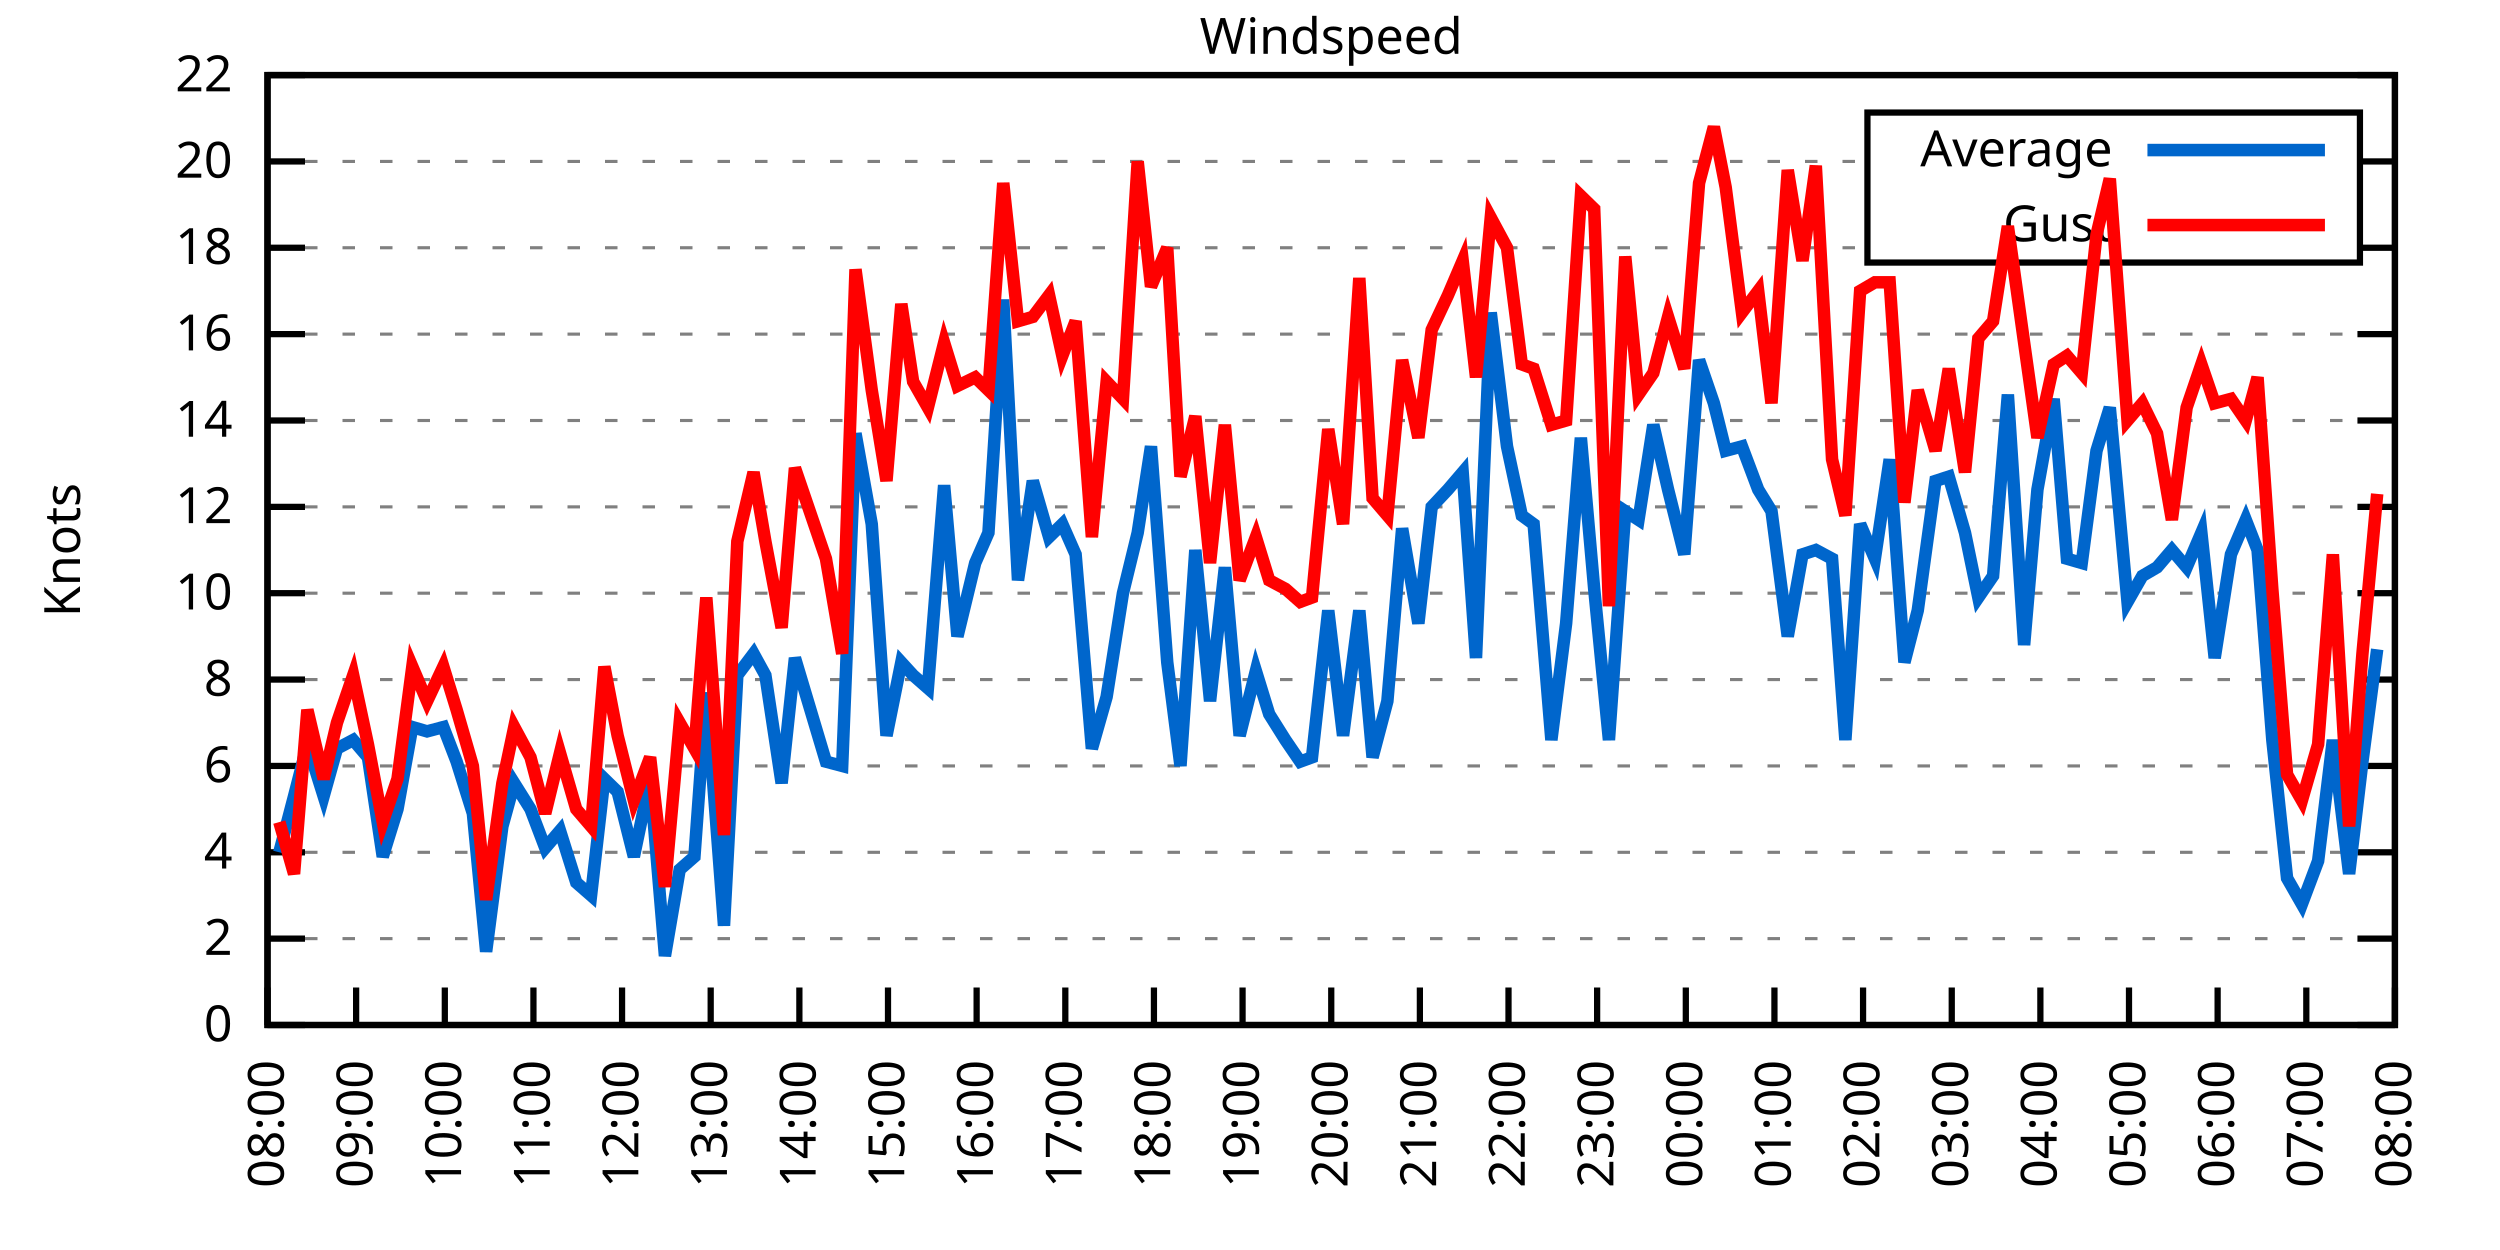
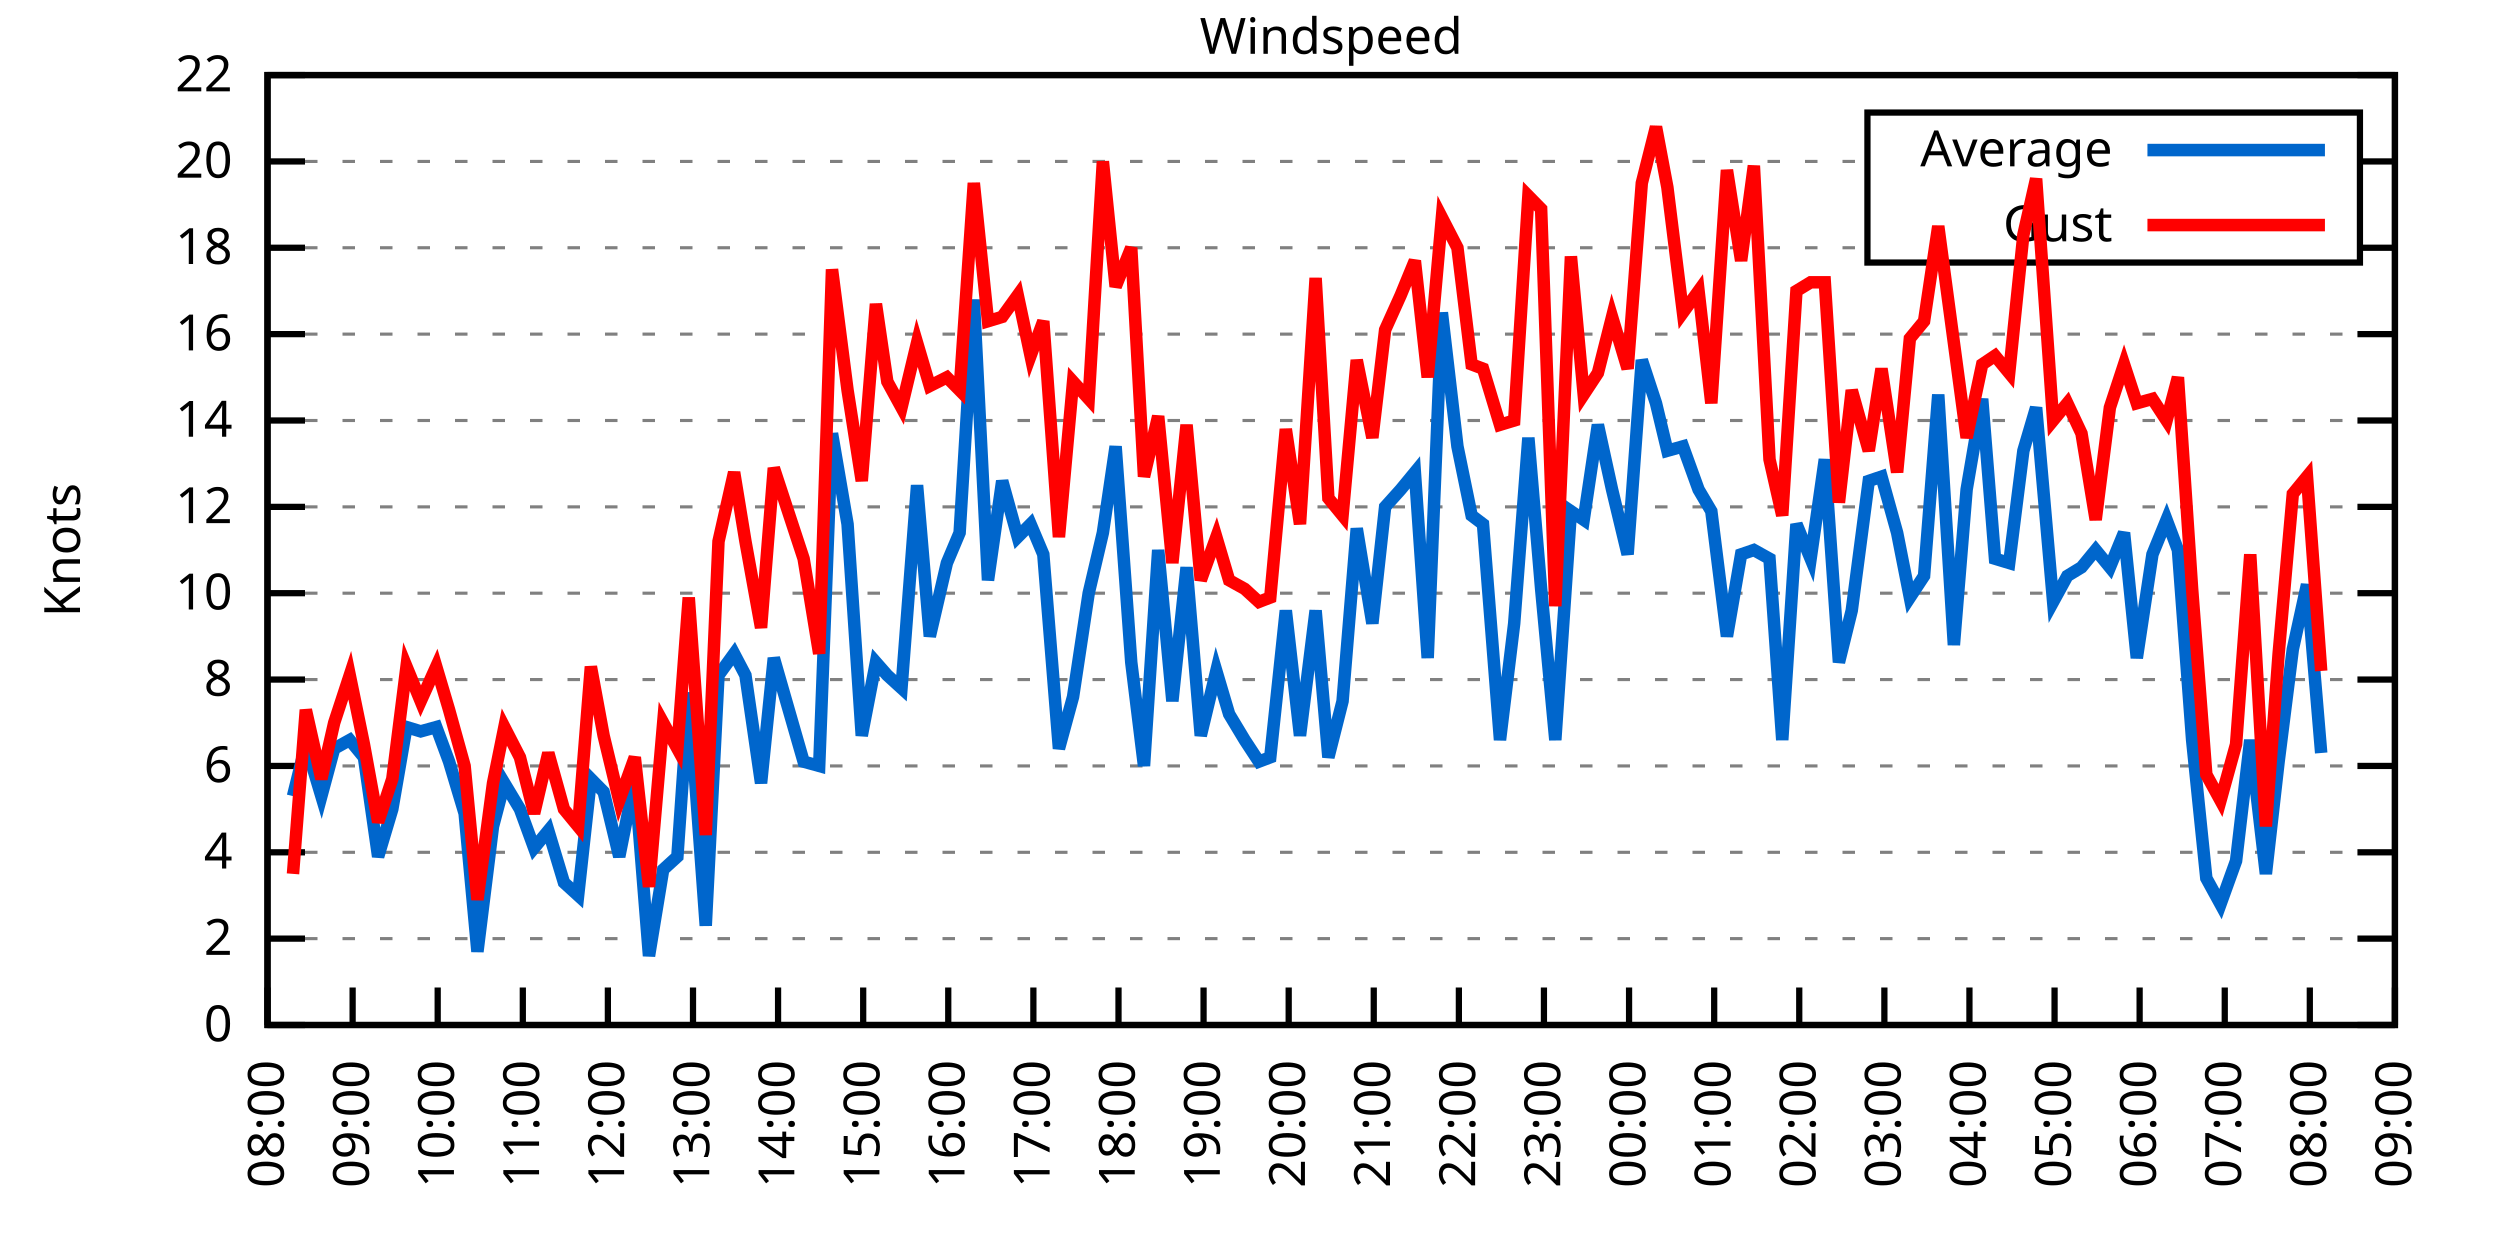
<svg xmlns="http://www.w3.org/2000/svg" xmlns:xlink="http://www.w3.org/1999/xlink" width="400" height="200" viewBox="0 0 400 200">
  <g id="gnuplot_canvas">
    <rect x="0" y="0" width="400" height="200" fill="none" />
    <defs>
      <circle id="gpDot" r="0.5" stroke-width="0.5" stroke="currentColor" />
      <path id="gpPt0" stroke-width="0.333" stroke="currentColor" d="M-1,0 h2 M0,-1 v2" />
      <path id="gpPt1" stroke-width="0.333" stroke="currentColor" d="M-1,-1 L1,1 M1,-1 L-1,1" />
      <path id="gpPt2" stroke-width="0.333" stroke="currentColor" d="M-1,0 L1,0 M0,-1 L0,1 M-1,-1 L1,1 M-1,1 L1,-1" />
      <rect id="gpPt3" stroke-width="0.333" stroke="currentColor" x="-1" y="-1" width="2" height="2" />
      <rect id="gpPt4" stroke-width="0.333" stroke="currentColor" fill="currentColor" x="-1" y="-1" width="2" height="2" />
      <circle id="gpPt5" stroke-width="0.333" stroke="currentColor" cx="0" cy="0" r="1" />
      <use xlink:href="#gpPt5" id="gpPt6" fill="currentColor" stroke="none" />
      <path id="gpPt7" stroke-width="0.333" stroke="currentColor" d="M0,-1.33 L-1.33,0.67 L1.33,0.67 z" />
      <use xlink:href="#gpPt7" id="gpPt8" fill="currentColor" stroke="none" />
      <use xlink:href="#gpPt7" id="gpPt9" stroke="currentColor" transform="rotate(180)" />
      <use xlink:href="#gpPt9" id="gpPt10" fill="currentColor" stroke="none" />
      <use xlink:href="#gpPt3" id="gpPt11" stroke="currentColor" transform="rotate(45)" />
      <use xlink:href="#gpPt11" id="gpPt12" fill="currentColor" stroke="none" />
      <path id="gpPt13" stroke-width="0.333" stroke="currentColor" d="M0,1.330 L1.265,0.411 L0.782,-1.067 L-0.782,-1.076 L-1.265,0.411 z" />
      <use xlink:href="#gpPt13" id="gpPt14" fill="currentColor" stroke="none" />
      <filter id="textbox" filterUnits="objectBoundingBox" x="0" y="0" height="1" width="1">
        <feFlood flood-color="white" flood-opacity="1" result="bgnd" />
        <feComposite in="SourceGraphic" in2="bgnd" operator="atop" />
      </filter>
      <filter id="greybox" filterUnits="objectBoundingBox" x="0" y="0" height="1" width="1">
        <feFlood flood-color="lightgrey" flood-opacity="1" result="grey" />
        <feComposite in="SourceGraphic" in2="grey" operator="atop" />
      </filter>
    </defs>
    <g fill="none" color="white" stroke="currentColor" stroke-width="1.00" stroke-linecap="butt" stroke-linejoin="miter">
</g>
    <g fill="none" color="black" stroke="currentColor" stroke-width="1.00" stroke-linecap="butt" stroke-linejoin="miter">
      <g stroke="none" shape-rendering="crispEdges">
        <polygon fill="rgb(255, 255, 255)" points="42.80,164.00 383.18,164.00 383.18,12.02 42.80,12.02 " />
      </g>
    </g>
    <g fill="none" color="black" stroke="currentColor" stroke-width="1.00" stroke-linecap="butt" stroke-linejoin="miter">
</g>
    <g fill="none" color="black" stroke="black" stroke-width="0.50" stroke-linecap="butt" stroke-linejoin="miter">
</g>
    <g fill="none" color="gray" stroke="currentColor" stroke-width="0.50" stroke-linecap="butt" stroke-linejoin="miter">
      <path stroke="gray" stroke-dasharray="2,4" class="gridline" d="M42.80,164.00 L383.19,164.00  " />
    </g>
    <g fill="none" color="gray" stroke="gray" stroke-width="1.00" stroke-linecap="butt" stroke-linejoin="miter">
</g>
    <g fill="none" color="black" stroke="currentColor" stroke-width="1.00" stroke-linecap="butt" stroke-linejoin="miter">
      <path stroke="black" d="M42.80,164.00 L48.80,164.00 M383.19,164.00 L377.19,164.00  " />
      <g transform="translate(37.20,166.60)" stroke="none" fill="black" font-family="Sans" font-size="8.00" text-anchor="end">
        <text>
          <tspan font-family="Sans"> 0</tspan>
        </text>
      </g>
    </g>
    <g fill="none" color="black" stroke="currentColor" stroke-width="1.00" stroke-linecap="butt" stroke-linejoin="miter">
</g>
    <g fill="none" color="black" stroke="black" stroke-width="0.50" stroke-linecap="butt" stroke-linejoin="miter">
</g>
    <g fill="none" color="gray" stroke="currentColor" stroke-width="0.50" stroke-linecap="butt" stroke-linejoin="miter">
      <path stroke="gray" stroke-dasharray="2,4" class="gridline" d="M42.80,150.18 L383.19,150.18  " />
    </g>
    <g fill="none" color="gray" stroke="gray" stroke-width="1.00" stroke-linecap="butt" stroke-linejoin="miter">
</g>
    <g fill="none" color="black" stroke="currentColor" stroke-width="1.00" stroke-linecap="butt" stroke-linejoin="miter">
      <path stroke="black" d="M42.80,150.18 L48.80,150.18 M383.19,150.18 L377.19,150.18  " />
      <g transform="translate(37.20,152.78)" stroke="none" fill="black" font-family="Sans" font-size="8.00" text-anchor="end">
        <text>
          <tspan font-family="Sans"> 2</tspan>
        </text>
      </g>
    </g>
    <g fill="none" color="black" stroke="currentColor" stroke-width="1.00" stroke-linecap="butt" stroke-linejoin="miter">
</g>
    <g fill="none" color="black" stroke="black" stroke-width="0.50" stroke-linecap="butt" stroke-linejoin="miter">
</g>
    <g fill="none" color="gray" stroke="currentColor" stroke-width="0.50" stroke-linecap="butt" stroke-linejoin="miter">
      <path stroke="gray" stroke-dasharray="2,4" class="gridline" d="M42.80,136.37 L383.19,136.37  " />
    </g>
    <g fill="none" color="gray" stroke="gray" stroke-width="1.00" stroke-linecap="butt" stroke-linejoin="miter">
</g>
    <g fill="none" color="black" stroke="currentColor" stroke-width="1.00" stroke-linecap="butt" stroke-linejoin="miter">
      <path stroke="black" d="M42.80,136.37 L48.80,136.37 M383.19,136.37 L377.19,136.37  " />
      <g transform="translate(37.20,138.97)" stroke="none" fill="black" font-family="Sans" font-size="8.00" text-anchor="end">
        <text>
          <tspan font-family="Sans"> 4</tspan>
        </text>
      </g>
    </g>
    <g fill="none" color="black" stroke="currentColor" stroke-width="1.00" stroke-linecap="butt" stroke-linejoin="miter">
</g>
    <g fill="none" color="black" stroke="black" stroke-width="0.50" stroke-linecap="butt" stroke-linejoin="miter">
</g>
    <g fill="none" color="gray" stroke="currentColor" stroke-width="0.50" stroke-linecap="butt" stroke-linejoin="miter">
      <path stroke="gray" stroke-dasharray="2,4" class="gridline" d="M42.80,122.55 L383.19,122.55  " />
    </g>
    <g fill="none" color="gray" stroke="gray" stroke-width="1.00" stroke-linecap="butt" stroke-linejoin="miter">
</g>
    <g fill="none" color="black" stroke="currentColor" stroke-width="1.00" stroke-linecap="butt" stroke-linejoin="miter">
      <path stroke="black" d="M42.80,122.55 L48.80,122.55 M383.19,122.55 L377.19,122.55  " />
      <g transform="translate(37.20,125.15)" stroke="none" fill="black" font-family="Sans" font-size="8.00" text-anchor="end">
        <text>
          <tspan font-family="Sans"> 6</tspan>
        </text>
      </g>
    </g>
    <g fill="none" color="black" stroke="currentColor" stroke-width="1.00" stroke-linecap="butt" stroke-linejoin="miter">
</g>
    <g fill="none" color="black" stroke="black" stroke-width="0.50" stroke-linecap="butt" stroke-linejoin="miter">
</g>
    <g fill="none" color="gray" stroke="currentColor" stroke-width="0.50" stroke-linecap="butt" stroke-linejoin="miter">
      <path stroke="gray" stroke-dasharray="2,4" class="gridline" d="M42.80,108.73 L383.19,108.73  " />
    </g>
    <g fill="none" color="gray" stroke="gray" stroke-width="1.00" stroke-linecap="butt" stroke-linejoin="miter">
</g>
    <g fill="none" color="black" stroke="currentColor" stroke-width="1.00" stroke-linecap="butt" stroke-linejoin="miter">
      <path stroke="black" d="M42.80,108.73 L48.80,108.73 M383.19,108.73 L377.19,108.73  " />
      <g transform="translate(37.20,111.33)" stroke="none" fill="black" font-family="Sans" font-size="8.00" text-anchor="end">
        <text>
          <tspan font-family="Sans"> 8</tspan>
        </text>
      </g>
    </g>
    <g fill="none" color="black" stroke="currentColor" stroke-width="1.00" stroke-linecap="butt" stroke-linejoin="miter">
</g>
    <g fill="none" color="black" stroke="black" stroke-width="0.50" stroke-linecap="butt" stroke-linejoin="miter">
</g>
    <g fill="none" color="gray" stroke="currentColor" stroke-width="0.50" stroke-linecap="butt" stroke-linejoin="miter">
      <path stroke="gray" stroke-dasharray="2,4" class="gridline" d="M42.80,94.91 L383.19,94.91  " />
    </g>
    <g fill="none" color="gray" stroke="gray" stroke-width="1.00" stroke-linecap="butt" stroke-linejoin="miter">
</g>
    <g fill="none" color="black" stroke="currentColor" stroke-width="1.00" stroke-linecap="butt" stroke-linejoin="miter">
      <path stroke="black" d="M42.80,94.91 L48.80,94.91 M383.19,94.91 L377.19,94.91  " />
      <g transform="translate(37.20,97.51)" stroke="none" fill="black" font-family="Sans" font-size="8.00" text-anchor="end">
        <text>
          <tspan font-family="Sans"> 10</tspan>
        </text>
      </g>
    </g>
    <g fill="none" color="black" stroke="currentColor" stroke-width="1.00" stroke-linecap="butt" stroke-linejoin="miter">
</g>
    <g fill="none" color="black" stroke="black" stroke-width="0.50" stroke-linecap="butt" stroke-linejoin="miter">
</g>
    <g fill="none" color="gray" stroke="currentColor" stroke-width="0.50" stroke-linecap="butt" stroke-linejoin="miter">
      <path stroke="gray" stroke-dasharray="2,4" class="gridline" d="M42.80,81.10 L383.19,81.10  " />
    </g>
    <g fill="none" color="gray" stroke="gray" stroke-width="1.00" stroke-linecap="butt" stroke-linejoin="miter">
</g>
    <g fill="none" color="black" stroke="currentColor" stroke-width="1.00" stroke-linecap="butt" stroke-linejoin="miter">
      <path stroke="black" d="M42.80,81.10 L48.80,81.10 M383.19,81.10 L377.19,81.10  " />
      <g transform="translate(37.20,83.70)" stroke="none" fill="black" font-family="Sans" font-size="8.00" text-anchor="end">
        <text>
          <tspan font-family="Sans"> 12</tspan>
        </text>
      </g>
    </g>
    <g fill="none" color="black" stroke="currentColor" stroke-width="1.00" stroke-linecap="butt" stroke-linejoin="miter">
</g>
    <g fill="none" color="black" stroke="black" stroke-width="0.50" stroke-linecap="butt" stroke-linejoin="miter">
</g>
    <g fill="none" color="gray" stroke="currentColor" stroke-width="0.50" stroke-linecap="butt" stroke-linejoin="miter">
      <path stroke="gray" stroke-dasharray="2,4" class="gridline" d="M42.80,67.28 L383.19,67.28  " />
    </g>
    <g fill="none" color="gray" stroke="gray" stroke-width="1.00" stroke-linecap="butt" stroke-linejoin="miter">
</g>
    <g fill="none" color="black" stroke="currentColor" stroke-width="1.00" stroke-linecap="butt" stroke-linejoin="miter">
      <path stroke="black" d="M42.80,67.28 L48.80,67.28 M383.19,67.28 L377.19,67.28  " />
      <g transform="translate(37.20,69.88)" stroke="none" fill="black" font-family="Sans" font-size="8.00" text-anchor="end">
        <text>
          <tspan font-family="Sans"> 14</tspan>
        </text>
      </g>
    </g>
    <g fill="none" color="black" stroke="currentColor" stroke-width="1.00" stroke-linecap="butt" stroke-linejoin="miter">
</g>
    <g fill="none" color="black" stroke="black" stroke-width="0.50" stroke-linecap="butt" stroke-linejoin="miter">
</g>
    <g fill="none" color="gray" stroke="currentColor" stroke-width="0.50" stroke-linecap="butt" stroke-linejoin="miter">
      <path stroke="gray" stroke-dasharray="2,4" class="gridline" d="M42.80,53.46 L383.19,53.46  " />
    </g>
    <g fill="none" color="gray" stroke="gray" stroke-width="1.00" stroke-linecap="butt" stroke-linejoin="miter">
</g>
    <g fill="none" color="black" stroke="currentColor" stroke-width="1.00" stroke-linecap="butt" stroke-linejoin="miter">
      <path stroke="black" d="M42.80,53.46 L48.80,53.46 M383.19,53.46 L377.19,53.46  " />
      <g transform="translate(37.20,56.06)" stroke="none" fill="black" font-family="Sans" font-size="8.00" text-anchor="end">
        <text>
          <tspan font-family="Sans"> 16</tspan>
        </text>
      </g>
    </g>
    <g fill="none" color="black" stroke="currentColor" stroke-width="1.00" stroke-linecap="butt" stroke-linejoin="miter">
</g>
    <g fill="none" color="black" stroke="black" stroke-width="0.50" stroke-linecap="butt" stroke-linejoin="miter">
</g>
    <g fill="none" color="gray" stroke="currentColor" stroke-width="0.50" stroke-linecap="butt" stroke-linejoin="miter">
      <path stroke="gray" stroke-dasharray="2,4" class="gridline" d="M42.80,39.64 L298.79,39.64 M377.59,39.64 L383.19,39.64  " />
    </g>
    <g fill="none" color="gray" stroke="gray" stroke-width="1.00" stroke-linecap="butt" stroke-linejoin="miter">
</g>
    <g fill="none" color="black" stroke="currentColor" stroke-width="1.00" stroke-linecap="butt" stroke-linejoin="miter">
      <path stroke="black" d="M42.80,39.64 L48.80,39.64 M383.19,39.64 L377.19,39.64  " />
      <g transform="translate(37.20,42.24)" stroke="none" fill="black" font-family="Sans" font-size="8.00" text-anchor="end">
        <text>
          <tspan font-family="Sans"> 18</tspan>
        </text>
      </g>
    </g>
    <g fill="none" color="black" stroke="currentColor" stroke-width="1.00" stroke-linecap="butt" stroke-linejoin="miter">
</g>
    <g fill="none" color="black" stroke="black" stroke-width="0.50" stroke-linecap="butt" stroke-linejoin="miter">
</g>
    <g fill="none" color="gray" stroke="currentColor" stroke-width="0.50" stroke-linecap="butt" stroke-linejoin="miter">
      <path stroke="gray" stroke-dasharray="2,4" class="gridline" d="M42.80,25.83 L298.79,25.83 M377.59,25.83 L383.19,25.83  " />
    </g>
    <g fill="none" color="gray" stroke="gray" stroke-width="1.00" stroke-linecap="butt" stroke-linejoin="miter">
</g>
    <g fill="none" color="black" stroke="currentColor" stroke-width="1.00" stroke-linecap="butt" stroke-linejoin="miter">
      <path stroke="black" d="M42.80,25.83 L48.80,25.83 M383.19,25.83 L377.19,25.83  " />
      <g transform="translate(37.20,28.43)" stroke="none" fill="black" font-family="Sans" font-size="8.00" text-anchor="end">
        <text>
          <tspan font-family="Sans"> 20</tspan>
        </text>
      </g>
    </g>
    <g fill="none" color="black" stroke="currentColor" stroke-width="1.00" stroke-linecap="butt" stroke-linejoin="miter">
</g>
    <g fill="none" color="black" stroke="black" stroke-width="0.50" stroke-linecap="butt" stroke-linejoin="miter">
</g>
    <g fill="none" color="gray" stroke="currentColor" stroke-width="0.50" stroke-linecap="butt" stroke-linejoin="miter">
      <path stroke="gray" stroke-dasharray="2,4" class="gridline" d="M42.80,12.01 L383.19,12.01  " />
    </g>
    <g fill="none" color="gray" stroke="gray" stroke-width="1.00" stroke-linecap="butt" stroke-linejoin="miter">
</g>
    <g fill="none" color="black" stroke="currentColor" stroke-width="1.00" stroke-linecap="butt" stroke-linejoin="miter">
      <path stroke="black" d="M42.80,12.01 L48.80,12.01 M383.19,12.01 L377.19,12.01  " />
      <g transform="translate(37.20,14.61)" stroke="none" fill="black" font-family="Sans" font-size="8.00" text-anchor="end">
        <text>
          <tspan font-family="Sans"> 22</tspan>
        </text>
      </g>
    </g>
    <g fill="none" color="black" stroke="currentColor" stroke-width="1.00" stroke-linecap="butt" stroke-linejoin="miter">
      <path stroke="black" d="M42.80,164.00 L42.80,158.00  " />
      <g transform="translate(45.40,169.60) rotate(270.00)" stroke="none" fill="black" font-family="Sans" font-size="8.00" text-anchor="end">
        <text>
          <tspan font-family="Sans">08:00</tspan>
        </text>
      </g>
    </g>
    <g fill="none" color="black" stroke="currentColor" stroke-width="1.00" stroke-linecap="butt" stroke-linejoin="miter">
-       <path stroke="black" d="M56.98,164.00 L56.98,158.00  " />
-       <g transform="translate(59.58,169.60) rotate(270.00)" stroke="none" fill="black" font-family="Sans" font-size="8.00" text-anchor="end">
+       <path stroke="black" d="M56.42,164.00 L56.42,158.00  " />
+       <g transform="translate(59.02,169.60) rotate(270.00)" stroke="none" fill="black" font-family="Sans" font-size="8.00" text-anchor="end">
        <text>
          <tspan font-family="Sans">09:00</tspan>
        </text>
      </g>
    </g>
    <g fill="none" color="black" stroke="currentColor" stroke-width="1.00" stroke-linecap="butt" stroke-linejoin="miter">
-       <path stroke="black" d="M71.17,164.00 L71.17,158.00  " />
-       <g transform="translate(73.77,169.60) rotate(270.00)" stroke="none" fill="black" font-family="Sans" font-size="8.00" text-anchor="end">
+       <path stroke="black" d="M70.03,164.00 L70.03,158.00  " />
+       <g transform="translate(72.63,169.60) rotate(270.00)" stroke="none" fill="black" font-family="Sans" font-size="8.00" text-anchor="end">
        <text>
          <tspan font-family="Sans">10:00</tspan>
        </text>
      </g>
    </g>
    <g fill="none" color="black" stroke="currentColor" stroke-width="1.00" stroke-linecap="butt" stroke-linejoin="miter">
-       <path stroke="black" d="M85.35,164.00 L85.35,158.00  " />
-       <g transform="translate(87.95,169.60) rotate(270.00)" stroke="none" fill="black" font-family="Sans" font-size="8.00" text-anchor="end">
+       <path stroke="black" d="M83.65,164.00 L83.65,158.00  " />
+       <g transform="translate(86.25,169.60) rotate(270.00)" stroke="none" fill="black" font-family="Sans" font-size="8.00" text-anchor="end">
        <text>
          <tspan font-family="Sans">11:00</tspan>
        </text>
      </g>
    </g>
    <g fill="none" color="black" stroke="currentColor" stroke-width="1.00" stroke-linecap="butt" stroke-linejoin="miter">
-       <path stroke="black" d="M99.53,164.00 L99.53,158.00  " />
-       <g transform="translate(102.13,169.60) rotate(270.00)" stroke="none" fill="black" font-family="Sans" font-size="8.00" text-anchor="end">
+       <path stroke="black" d="M97.26,164.00 L97.26,158.00  " />
+       <g transform="translate(99.86,169.60) rotate(270.00)" stroke="none" fill="black" font-family="Sans" font-size="8.00" text-anchor="end">
        <text>
          <tspan font-family="Sans">12:00</tspan>
        </text>
      </g>
    </g>
    <g fill="none" color="black" stroke="currentColor" stroke-width="1.00" stroke-linecap="butt" stroke-linejoin="miter">
-       <path stroke="black" d="M113.71,164.00 L113.71,158.00  " />
-       <g transform="translate(116.31,169.60) rotate(270.00)" stroke="none" fill="black" font-family="Sans" font-size="8.00" text-anchor="end">
+       <path stroke="black" d="M110.88,164.00 L110.88,158.00  " />
+       <g transform="translate(113.48,169.60) rotate(270.00)" stroke="none" fill="black" font-family="Sans" font-size="8.00" text-anchor="end">
        <text>
          <tspan font-family="Sans">13:00</tspan>
        </text>
      </g>
    </g>
    <g fill="none" color="black" stroke="currentColor" stroke-width="1.00" stroke-linecap="butt" stroke-linejoin="miter">
-       <path stroke="black" d="M127.90,164.00 L127.90,158.00  " />
-       <g transform="translate(130.50,169.60) rotate(270.00)" stroke="none" fill="black" font-family="Sans" font-size="8.00" text-anchor="end">
+       <path stroke="black" d="M124.49,164.00 L124.49,158.00  " />
+       <g transform="translate(127.09,169.60) rotate(270.00)" stroke="none" fill="black" font-family="Sans" font-size="8.00" text-anchor="end">
        <text>
          <tspan font-family="Sans">14:00</tspan>
        </text>
      </g>
    </g>
    <g fill="none" color="black" stroke="currentColor" stroke-width="1.00" stroke-linecap="butt" stroke-linejoin="miter">
-       <path stroke="black" d="M142.08,164.00 L142.08,158.00  " />
-       <g transform="translate(144.68,169.60) rotate(270.00)" stroke="none" fill="black" font-family="Sans" font-size="8.00" text-anchor="end">
+       <path stroke="black" d="M138.11,164.00 L138.11,158.00  " />
+       <g transform="translate(140.71,169.60) rotate(270.00)" stroke="none" fill="black" font-family="Sans" font-size="8.00" text-anchor="end">
        <text>
          <tspan font-family="Sans">15:00</tspan>
        </text>
      </g>
    </g>
    <g fill="none" color="black" stroke="currentColor" stroke-width="1.00" stroke-linecap="butt" stroke-linejoin="miter">
-       <path stroke="black" d="M156.26,164.00 L156.26,158.00  " />
-       <g transform="translate(158.86,169.60) rotate(270.00)" stroke="none" fill="black" font-family="Sans" font-size="8.00" text-anchor="end">
+       <path stroke="black" d="M151.72,164.00 L151.72,158.00  " />
+       <g transform="translate(154.32,169.60) rotate(270.00)" stroke="none" fill="black" font-family="Sans" font-size="8.00" text-anchor="end">
        <text>
          <tspan font-family="Sans">16:00</tspan>
        </text>
      </g>
    </g>
    <g fill="none" color="black" stroke="currentColor" stroke-width="1.00" stroke-linecap="butt" stroke-linejoin="miter">
-       <path stroke="black" d="M170.45,164.00 L170.45,158.00  " />
-       <g transform="translate(173.05,169.60) rotate(270.00)" stroke="none" fill="black" font-family="Sans" font-size="8.00" text-anchor="end">
+       <path stroke="black" d="M165.34,164.00 L165.34,158.00  " />
+       <g transform="translate(167.94,169.60) rotate(270.00)" stroke="none" fill="black" font-family="Sans" font-size="8.00" text-anchor="end">
        <text>
          <tspan font-family="Sans">17:00</tspan>
        </text>
      </g>
    </g>
    <g fill="none" color="black" stroke="currentColor" stroke-width="1.00" stroke-linecap="butt" stroke-linejoin="miter">
-       <path stroke="black" d="M184.63,164.00 L184.63,158.00  " />
-       <g transform="translate(187.23,169.60) rotate(270.00)" stroke="none" fill="black" font-family="Sans" font-size="8.00" text-anchor="end">
+       <path stroke="black" d="M178.96,164.00 L178.96,158.00  " />
+       <g transform="translate(181.56,169.60) rotate(270.00)" stroke="none" fill="black" font-family="Sans" font-size="8.00" text-anchor="end">
        <text>
          <tspan font-family="Sans">18:00</tspan>
        </text>
      </g>
    </g>
    <g fill="none" color="black" stroke="currentColor" stroke-width="1.00" stroke-linecap="butt" stroke-linejoin="miter">
-       <path stroke="black" d="M198.81,164.00 L198.81,158.00  " />
-       <g transform="translate(201.41,169.60) rotate(270.00)" stroke="none" fill="black" font-family="Sans" font-size="8.00" text-anchor="end">
+       <path stroke="black" d="M192.57,164.00 L192.57,158.00  " />
+       <g transform="translate(195.17,169.60) rotate(270.00)" stroke="none" fill="black" font-family="Sans" font-size="8.00" text-anchor="end">
        <text>
          <tspan font-family="Sans">19:00</tspan>
        </text>
      </g>
    </g>
    <g fill="none" color="black" stroke="currentColor" stroke-width="1.00" stroke-linecap="butt" stroke-linejoin="miter">
-       <path stroke="black" d="M213.00,164.00 L213.00,158.00  " />
-       <g transform="translate(215.60,169.60) rotate(270.00)" stroke="none" fill="black" font-family="Sans" font-size="8.00" text-anchor="end">
+       <path stroke="black" d="M206.19,164.00 L206.19,158.00  " />
+       <g transform="translate(208.79,169.60) rotate(270.00)" stroke="none" fill="black" font-family="Sans" font-size="8.00" text-anchor="end">
        <text>
          <tspan font-family="Sans">20:00</tspan>
        </text>
      </g>
    </g>
    <g fill="none" color="black" stroke="currentColor" stroke-width="1.00" stroke-linecap="butt" stroke-linejoin="miter">
-       <path stroke="black" d="M227.18,164.00 L227.18,158.00  " />
-       <g transform="translate(229.78,169.60) rotate(270.00)" stroke="none" fill="black" font-family="Sans" font-size="8.00" text-anchor="end">
+       <path stroke="black" d="M219.80,164.00 L219.80,158.00  " />
+       <g transform="translate(222.40,169.60) rotate(270.00)" stroke="none" fill="black" font-family="Sans" font-size="8.00" text-anchor="end">
        <text>
          <tspan font-family="Sans">21:00</tspan>
        </text>
      </g>
    </g>
    <g fill="none" color="black" stroke="currentColor" stroke-width="1.00" stroke-linecap="butt" stroke-linejoin="miter">
-       <path stroke="black" d="M241.36,164.00 L241.36,158.00  " />
-       <g transform="translate(243.96,169.60) rotate(270.00)" stroke="none" fill="black" font-family="Sans" font-size="8.00" text-anchor="end">
+       <path stroke="black" d="M233.42,164.00 L233.42,158.00  " />
+       <g transform="translate(236.02,169.60) rotate(270.00)" stroke="none" fill="black" font-family="Sans" font-size="8.00" text-anchor="end">
        <text>
          <tspan font-family="Sans">22:00</tspan>
        </text>
      </g>
    </g>
    <g fill="none" color="black" stroke="currentColor" stroke-width="1.00" stroke-linecap="butt" stroke-linejoin="miter">
-       <path stroke="black" d="M255.54,164.00 L255.54,158.00  " />
-       <g transform="translate(258.14,169.60) rotate(270.00)" stroke="none" fill="black" font-family="Sans" font-size="8.00" text-anchor="end">
+       <path stroke="black" d="M247.03,164.00 L247.03,158.00  " />
+       <g transform="translate(249.63,169.60) rotate(270.00)" stroke="none" fill="black" font-family="Sans" font-size="8.00" text-anchor="end">
        <text>
          <tspan font-family="Sans">23:00</tspan>
        </text>
      </g>
    </g>
    <g fill="none" color="black" stroke="currentColor" stroke-width="1.00" stroke-linecap="butt" stroke-linejoin="miter">
-       <path stroke="black" d="M269.73,164.00 L269.73,158.00  " />
-       <g transform="translate(272.33,169.60) rotate(270.00)" stroke="none" fill="black" font-family="Sans" font-size="8.00" text-anchor="end">
+       <path stroke="black" d="M260.65,164.00 L260.65,158.00  " />
+       <g transform="translate(263.25,169.60) rotate(270.00)" stroke="none" fill="black" font-family="Sans" font-size="8.00" text-anchor="end">
        <text>
          <tspan font-family="Sans">00:00</tspan>
        </text>
      </g>
    </g>
    <g fill="none" color="black" stroke="currentColor" stroke-width="1.00" stroke-linecap="butt" stroke-linejoin="miter">
-       <path stroke="black" d="M283.91,164.00 L283.91,158.00  " />
-       <g transform="translate(286.51,169.60) rotate(270.00)" stroke="none" fill="black" font-family="Sans" font-size="8.00" text-anchor="end">
+       <path stroke="black" d="M274.27,164.00 L274.27,158.00  " />
+       <g transform="translate(276.87,169.60) rotate(270.00)" stroke="none" fill="black" font-family="Sans" font-size="8.00" text-anchor="end">
        <text>
          <tspan font-family="Sans">01:00</tspan>
        </text>
      </g>
    </g>
    <g fill="none" color="black" stroke="currentColor" stroke-width="1.00" stroke-linecap="butt" stroke-linejoin="miter">
-       <path stroke="black" d="M298.09,164.00 L298.09,158.00  " />
-       <g transform="translate(300.69,169.60) rotate(270.00)" stroke="none" fill="black" font-family="Sans" font-size="8.00" text-anchor="end">
+       <path stroke="black" d="M287.88,164.00 L287.88,158.00  " />
+       <g transform="translate(290.48,169.60) rotate(270.00)" stroke="none" fill="black" font-family="Sans" font-size="8.00" text-anchor="end">
        <text>
          <tspan font-family="Sans">02:00</tspan>
        </text>
      </g>
    </g>
    <g fill="none" color="black" stroke="currentColor" stroke-width="1.00" stroke-linecap="butt" stroke-linejoin="miter">
-       <path stroke="black" d="M312.28,164.00 L312.28,158.00  " />
-       <g transform="translate(314.88,169.60) rotate(270.00)" stroke="none" fill="black" font-family="Sans" font-size="8.00" text-anchor="end">
+       <path stroke="black" d="M301.50,164.00 L301.50,158.00  " />
+       <g transform="translate(304.10,169.60) rotate(270.00)" stroke="none" fill="black" font-family="Sans" font-size="8.00" text-anchor="end">
        <text>
          <tspan font-family="Sans">03:00</tspan>
        </text>
      </g>
    </g>
    <g fill="none" color="black" stroke="currentColor" stroke-width="1.00" stroke-linecap="butt" stroke-linejoin="miter">
-       <path stroke="black" d="M326.46,164.00 L326.46,158.00  " />
-       <g transform="translate(329.06,169.60) rotate(270.00)" stroke="none" fill="black" font-family="Sans" font-size="8.00" text-anchor="end">
+       <path stroke="black" d="M315.11,164.00 L315.11,158.00  " />
+       <g transform="translate(317.71,169.60) rotate(270.00)" stroke="none" fill="black" font-family="Sans" font-size="8.00" text-anchor="end">
        <text>
          <tspan font-family="Sans">04:00</tspan>
        </text>
      </g>
    </g>
    <g fill="none" color="black" stroke="currentColor" stroke-width="1.00" stroke-linecap="butt" stroke-linejoin="miter">
-       <path stroke="black" d="M340.64,164.00 L340.64,158.00  " />
-       <g transform="translate(343.24,169.60) rotate(270.00)" stroke="none" fill="black" font-family="Sans" font-size="8.00" text-anchor="end">
+       <path stroke="black" d="M328.73,164.00 L328.73,158.00  " />
+       <g transform="translate(331.33,169.60) rotate(270.00)" stroke="none" fill="black" font-family="Sans" font-size="8.00" text-anchor="end">
        <text>
          <tspan font-family="Sans">05:00</tspan>
        </text>
      </g>
    </g>
    <g fill="none" color="black" stroke="currentColor" stroke-width="1.00" stroke-linecap="butt" stroke-linejoin="miter">
-       <path stroke="black" d="M354.82,164.00 L354.82,158.00  " />
-       <g transform="translate(357.42,169.60) rotate(270.00)" stroke="none" fill="black" font-family="Sans" font-size="8.00" text-anchor="end">
+       <path stroke="black" d="M342.34,164.00 L342.34,158.00  " />
+       <g transform="translate(344.94,169.60) rotate(270.00)" stroke="none" fill="black" font-family="Sans" font-size="8.00" text-anchor="end">
        <text>
          <tspan font-family="Sans">06:00</tspan>
        </text>
      </g>
    </g>
    <g fill="none" color="black" stroke="currentColor" stroke-width="1.00" stroke-linecap="butt" stroke-linejoin="miter">
-       <path stroke="black" d="M369.01,164.00 L369.01,158.00  " />
-       <g transform="translate(371.61,169.60) rotate(270.00)" stroke="none" fill="black" font-family="Sans" font-size="8.00" text-anchor="end">
+       <path stroke="black" d="M355.96,164.00 L355.96,158.00  " />
+       <g transform="translate(358.56,169.60) rotate(270.00)" stroke="none" fill="black" font-family="Sans" font-size="8.00" text-anchor="end">
        <text>
          <tspan font-family="Sans">07:00</tspan>
+         </text>
+       </g>
+     </g>
+     <g fill="none" color="black" stroke="currentColor" stroke-width="1.00" stroke-linecap="butt" stroke-linejoin="miter">
+       <path stroke="black" d="M369.57,164.00 L369.57,158.00  " />
+       <g transform="translate(372.17,169.60) rotate(270.00)" stroke="none" fill="black" font-family="Sans" font-size="8.00" text-anchor="end">
+         <text>
+           <tspan font-family="Sans">08:00</tspan>
        </text>
      </g>
    </g>
    <g fill="none" color="black" stroke="currentColor" stroke-width="1.00" stroke-linecap="butt" stroke-linejoin="miter">
      <path stroke="black" d="M383.19,164.00 L383.19,158.00  " />
      <g transform="translate(385.79,169.60) rotate(270.00)" stroke="none" fill="black" font-family="Sans" font-size="8.00" text-anchor="end">
        <text>
-           <tspan font-family="Sans">08:00</tspan>
+           <tspan font-family="Sans">09:00</tspan>
        </text>
      </g>
    </g>
    <g fill="none" color="black" stroke="currentColor" stroke-width="1.00" stroke-linecap="butt" stroke-linejoin="miter">
</g>
    <g fill="none" color="black" stroke="currentColor" stroke-width="1.00" stroke-linecap="butt" stroke-linejoin="miter">
      <path stroke="black" d="M42.80,12.01 L42.80,164.00 L383.19,164.00 L383.19,12.01 L42.80,12.01 Z  " />
    </g>
    <g fill="none" color="black" stroke="currentColor" stroke-width="1.00" stroke-linecap="butt" stroke-linejoin="miter">
</g>
    <g fill="none" color="black" stroke="currentColor" stroke-width="1.00" stroke-linecap="butt" stroke-linejoin="miter">
      <path stroke="black" d="M298.79,42.01 L298.79,18.01 L377.59,18.01 L377.59,42.01 L298.79,42.01 Z  " />
    </g>
    <g id="Windspeed_plot_1">
      <g fill="none" color="white" stroke="black" stroke-width="2.00" stroke-linecap="butt" stroke-linejoin="miter">
</g>
      <g fill="none" color="black" stroke="currentColor" stroke-width="2.00" stroke-linecap="butt" stroke-linejoin="miter">
        <g transform="translate(337.99,26.61)" stroke="none" fill="black" font-family="Sans" font-size="8.00" text-anchor="end">
          <text>
            <tspan font-family="Sans">Average</tspan>
          </text>
        </g>
      </g>
      <g fill="none" color="black" stroke="currentColor" stroke-width="2.00" stroke-linecap="butt" stroke-linejoin="miter">
-         <path stroke="rgb(  0, 102, 204)" d="M343.59,24.01 L371.99,24.01 M44.69,136.37 L47.05,127.38 L49.18,119.09 L51.78,127.38 L53.91,119.78 L56.51,118.40   L58.87,121.17 L61.24,137.06 L63.60,129.46 L65.97,116.33 L68.33,117.02 L70.93,116.33 L73.06,121.86 L75.66,130.15   L77.78,152.26 L80.38,132.22 L82.28,125.31 L84.88,129.46 L87.24,135.67 L89.60,132.91 L92.20,141.20 L94.57,143.27   L96.70,124.62 L98.82,126.69 L101.42,137.06 L104.02,124.62 L106.39,152.95 L108.75,139.13 L111.11,137.06 L113.01,110.80   L115.84,148.11 L117.97,108.04 L120.57,104.59 L122.46,108.04 L125.06,125.31 L127.19,105.28 L132.15,121.86 L134.75,122.55   L136.88,69.35 L139.48,83.86 L141.84,117.71 L144.21,105.97 L146.10,108.04 L148.46,110.11 L151.06,77.64 L153.19,101.82   L156.03,90.08 L158.15,85.24 L160.52,47.93 L162.88,92.84 L165.25,76.95 L167.85,85.93 L169.97,83.86 L172.10,88.70   L174.70,119.78 L177.06,111.49 L179.67,94.91 L182.03,85.24 L184.16,71.42 L186.76,105.97 L188.88,122.55 L191.25,88.00   L193.61,112.19 L195.98,90.77 L198.34,117.71 L200.94,107.35 L203.07,114.26 L205.67,118.40 L208.03,121.86 L209.92,121.17   L212.52,97.68 L214.89,117.71 L217.49,97.68 L219.61,121.17 L221.98,112.19 L224.34,84.55 L226.94,99.75 L229.07,81.10   L231.67,78.33 L234.03,75.57 L236.16,105.28 L238.52,50.01 L241.12,71.42 L243.49,82.48 L245.38,83.86 L248.22,118.40   L250.58,99.75 L252.94,70.04 L255.07,94.22 L257.43,118.40 L260.04,81.79 L262.16,83.17 L264.53,67.97 L266.89,78.33   L269.49,88.70 L271.85,57.61 L274.22,64.52 L276.11,72.12 L278.71,71.42 L281.31,78.33 L283.44,81.79 L286.04,101.82   L288.40,88.70 L290.53,88.00 L293.13,89.39 L295.26,118.40 L297.62,83.86 L299.98,89.39 L302.35,73.50 L304.71,105.97   L306.84,97.68 L309.68,76.95 L311.80,76.26 L314.40,85.24 L316.53,95.60 L318.89,92.15 L321.26,63.13 L323.86,103.20   L325.99,78.33 L328.59,63.82 L330.71,89.39 L333.08,90.08 L335.44,72.12 L337.57,65.21 L340.40,96.30 L342.77,92.15   L345.13,90.77 L347.50,88.00 L349.86,90.77 L352.22,85.24 L354.35,105.28 L356.95,88.70 L359.32,83.17 L361.21,88.00   L363.57,118.40 L365.93,140.51 L368.30,144.66 L370.90,137.75 L373.26,118.40 L375.86,139.82 L377.99,121.86 L380.35,103.89    " />
+         <path stroke="rgb(  0, 102, 204)" d="M343.59,24.01 L371.99,24.01 M46.88,127.38 L48.93,119.09 L51.42,127.38 L53.47,119.78 L55.96,118.40 L58.23,121.17   L60.50,137.06 L62.77,129.46 L65.04,116.33 L67.31,117.02 L69.80,116.33 L71.85,121.86 L74.34,130.15 L76.39,152.26   L78.88,132.22 L80.70,125.31 L83.19,129.46 L85.46,135.67 L87.73,132.91 L90.23,141.20 L92.50,143.27 L94.54,124.62   L96.58,126.69 L99.08,137.06 L101.57,124.62 L103.84,152.95 L106.11,139.13 L108.38,137.06 L110.20,110.80 L112.92,148.11   L114.96,108.04 L117.46,104.59 L119.27,108.04 L121.77,125.31 L123.81,105.28 L128.58,121.86 L131.07,122.55 L133.12,69.35   L135.61,83.86 L137.88,117.71 L140.15,105.97 L141.97,108.04 L144.24,110.11 L146.73,77.64 L148.77,101.82 L151.50,90.08   L153.54,85.24 L155.81,47.93 L158.08,92.84 L160.35,76.95 L162.84,85.93 L164.89,83.86 L166.93,88.70 L169.43,119.78   L171.69,111.49 L174.19,94.91 L176.46,85.24 L178.50,71.42 L181.00,105.97 L183.04,122.55 L185.31,88.00 L187.58,112.19   L189.85,90.77 L192.12,117.71 L194.61,107.35 L196.66,114.26 L199.15,118.40 L201.42,121.86 L203.24,121.17 L205.73,97.68   L208.00,117.71 L210.50,97.68 L212.54,121.17 L214.81,112.19 L217.08,84.55 L219.58,99.75 L221.62,81.10 L224.11,78.33   L226.38,75.57 L228.43,105.28 L230.70,50.01 L233.19,71.42 L235.46,82.48 L237.28,83.86 L240.00,118.40 L242.27,99.75   L244.54,70.04 L246.58,94.22 L248.85,118.40 L251.35,81.79 L253.39,83.17 L255.66,67.97 L257.93,78.33 L260.42,88.70   L262.69,57.61 L264.96,64.52 L266.78,72.12 L269.27,71.42 L271.77,78.33 L273.81,81.79 L276.31,101.82 L278.58,88.70   L280.62,88.00 L283.12,89.39 L285.16,118.40 L287.43,83.86 L289.70,89.39 L291.97,73.50 L294.23,105.97 L296.28,97.68   L299.00,76.95 L301.04,76.26 L303.54,85.24 L305.58,95.60 L307.85,92.15 L310.12,63.13 L312.62,103.20 L314.66,78.33   L317.15,63.82 L319.20,89.39 L321.47,90.08 L323.74,72.12 L325.78,65.21 L328.50,96.30 L330.77,92.15 L333.04,90.77   L335.31,88.00 L337.58,90.77 L339.85,85.24 L341.89,105.28 L344.39,88.70 L346.65,83.17 L348.47,88.00 L350.74,118.40   L353.01,140.51 L355.28,144.66 L357.77,137.75 L360.04,118.40 L362.54,139.82 L364.58,121.86 L366.85,103.89 L369.12,93.53   L371.39,120.48  " />
      </g>
    </g>
    <g id="Windspeed_plot_2">
      <g fill="none" color="black" stroke="currentColor" stroke-width="2.00" stroke-linecap="butt" stroke-linejoin="miter">
        <g transform="translate(337.99,38.61)" stroke="none" fill="black" font-family="Sans" font-size="8.00" text-anchor="end">
          <text>
            <tspan font-family="Sans">Gust</tspan>
          </text>
        </g>
      </g>
      <g fill="none" color="black" stroke="currentColor" stroke-width="2.00" stroke-linecap="butt" stroke-linejoin="miter">
-         <path stroke="rgb(255,   0,   0)" d="M343.59,36.01 L371.99,36.01 M44.69,131.53 L47.05,139.82 L49.18,113.57 L51.78,124.62 L53.91,115.64 L56.51,108.04   L58.87,119.09 L61.24,131.53 L63.60,124.62 L65.97,106.66 L68.33,112.19 L70.93,106.66 L73.06,113.57 L75.66,122.55   L77.78,143.96 L80.38,125.31 L82.28,116.33 L84.88,121.17 L87.24,130.15 L89.60,120.48 L92.20,129.46 L94.57,132.22   L96.70,106.66 L98.82,117.71 L101.42,128.08 L104.02,121.17 L106.39,141.89 L108.75,115.64 L111.11,119.78 L113.01,95.60   L115.84,133.60 L117.97,86.62 L120.57,75.57 L122.46,86.62 L125.06,100.44 L127.19,74.88 L132.15,89.39 L134.75,104.59   L136.88,43.10 L139.48,62.44 L141.84,76.95 L144.21,48.63 L146.10,61.06 L148.46,65.21 L151.06,54.84 L153.19,61.75   L156.03,60.37 L158.15,62.44 L160.52,29.28 L162.88,51.39 L165.25,50.70 L167.85,47.24 L169.97,56.92 L172.10,51.39   L174.70,85.93 L177.06,61.06 L179.67,63.82 L182.03,25.83 L184.16,45.86 L186.76,39.64 L188.88,76.26 L191.25,66.59   L193.61,90.08 L195.98,67.97 L198.34,92.84 L200.94,85.93 L203.07,92.84 L205.67,94.22 L208.03,96.30 L209.92,95.60   L212.52,68.66 L214.89,83.86 L217.49,44.48 L219.61,79.71 L221.98,82.48 L224.34,57.61 L226.94,70.04 L229.07,52.77   L231.67,47.24 L234.03,41.72 L236.16,60.37 L238.52,34.81 L241.12,39.64 L243.49,58.30 L245.38,58.99 L248.22,67.97   L250.58,67.28 L252.94,31.35 L255.07,33.43 L257.43,96.99 L260.04,41.03 L262.16,63.13 L264.53,59.68 L266.89,50.70   L269.49,58.99 L271.85,29.28 L274.22,20.30 L276.11,29.97 L278.71,50.01 L281.31,46.55 L283.44,64.52 L286.04,27.21   L288.40,41.72 L290.53,26.52 L293.13,73.50 L295.26,82.48 L297.62,46.55 L299.98,45.17 L302.35,45.17 L304.71,80.41   L306.84,62.44 L309.68,72.12 L311.80,58.99 L314.40,75.57 L316.53,54.15 L318.89,51.39 L321.26,36.19 L323.86,54.84   L325.99,70.04 L328.59,58.30 L330.71,56.92 L333.08,59.68 L335.44,37.57 L337.57,28.59 L340.40,67.28 L342.77,64.52   L345.13,69.35 L347.50,83.17 L349.86,65.21 L352.22,58.30 L354.35,64.52 L356.95,63.82 L359.32,67.28 L361.21,60.37   L363.57,94.22 L365.93,123.93 L368.30,128.08 L370.90,119.09 L373.26,88.70 L375.86,132.22 L377.99,104.59 L380.35,79.02    " />
+         <path stroke="rgb(255,   0,   0)" d="M343.59,36.01 L371.99,36.01 M46.88,139.82 L48.93,113.57 L51.42,124.62 L53.47,115.64 L55.96,108.04 L58.23,119.09   L60.50,131.53 L62.77,124.62 L65.04,106.66 L67.31,112.19 L69.80,106.66 L71.85,113.57 L74.34,122.55 L76.39,143.96   L78.88,125.31 L80.70,116.33 L83.19,121.17 L85.46,130.15 L87.73,120.48 L90.23,129.46 L92.50,132.22 L94.54,106.66   L96.58,117.71 L99.08,128.08 L101.57,121.17 L103.84,141.89 L106.11,115.64 L108.38,119.78 L110.20,95.60 L112.92,133.60   L114.96,86.62 L117.46,75.57 L119.27,86.62 L121.77,100.44 L123.81,74.88 L128.58,89.39 L131.07,104.59 L133.12,43.10   L135.61,62.44 L137.88,76.95 L140.15,48.63 L141.97,61.06 L144.24,65.21 L146.73,54.84 L148.77,61.75 L151.50,60.37   L153.54,62.44 L155.81,29.28 L158.08,51.39 L160.35,50.70 L162.84,47.24 L164.89,56.92 L166.93,51.39 L169.43,85.93   L171.69,61.06 L174.19,63.82 L176.46,25.83 L178.50,45.86 L181.00,39.64 L183.04,76.26 L185.31,66.59 L187.58,90.08   L189.85,67.97 L192.12,92.84 L194.61,85.93 L196.66,92.84 L199.15,94.22 L201.42,96.30 L203.24,95.60 L205.73,68.66   L208.00,83.86 L210.50,44.48 L212.54,79.71 L214.81,82.48 L217.08,57.61 L219.58,70.04 L221.62,52.77 L224.11,47.24   L226.38,41.72 L228.43,60.37 L230.70,34.81 L233.19,39.64 L235.46,58.30 L237.28,58.99 L240.00,67.97 L242.27,67.28   L244.54,31.35 L246.58,33.43 L248.85,96.99 L251.35,41.03 L253.39,63.13 L255.66,59.68 L257.93,50.70 L260.42,58.99   L262.69,29.28 L264.96,20.30 L266.78,29.97 L269.27,50.01 L271.77,46.55 L273.81,64.52 L276.31,27.21 L278.58,41.72   L280.62,26.52 L283.12,73.50 L285.16,82.48 L287.43,46.55 L289.70,45.17 L291.97,45.17 L294.23,80.41 L296.28,62.44   L299.00,72.12 L301.04,58.99 L303.54,75.57 L305.58,54.15 L307.85,51.39 L310.12,36.19 L312.62,54.84 L314.66,70.04   L317.15,58.30 L319.20,56.92 L321.47,59.68 L323.74,37.57 L325.78,28.59 L328.50,67.28 L330.77,64.52 L333.04,69.35   L335.31,83.17 L337.58,65.21 L339.85,58.30 L341.89,64.52 L344.39,63.82 L346.65,67.28 L348.47,60.37 L350.74,94.22   L353.01,123.93 L355.28,128.08 L357.77,119.09 L360.04,88.70 L362.54,132.22 L364.58,104.59 L366.85,79.02 L369.12,76.26   L371.39,107.35  " />
      </g>
    </g>
    <g fill="none" color="black" stroke="currentColor" stroke-width="2.00" stroke-linecap="butt" stroke-linejoin="miter">
</g>
    <g fill="none" color="black" stroke="black" stroke-width="1.00" stroke-linecap="butt" stroke-linejoin="miter">
</g>
    <g fill="none" color="black" stroke="currentColor" stroke-width="1.00" stroke-linecap="butt" stroke-linejoin="miter">
      <path stroke="black" d="M42.80,12.01 L42.80,164.00 L383.19,164.00 L383.19,12.01 L42.80,12.01 Z  " />
      <g transform="translate(12.80,88.01) rotate(270.00)" stroke="none" fill="black" font-family="Sans" font-size="8.00" text-anchor="middle">
        <text>
          <tspan font-family="Sans">Knots</tspan>
        </text>
      </g>
    </g>
    <g fill="none" color="black" stroke="currentColor" stroke-width="1.00" stroke-linecap="butt" stroke-linejoin="miter">
</g>
    <g fill="none" color="black" stroke="currentColor" stroke-width="1.00" stroke-linecap="butt" stroke-linejoin="miter">
      <g transform="translate(212.99,8.61)" stroke="none" fill="black" font-family="Sans" font-size="8.00" text-anchor="middle">
        <text>
          <tspan font-family="Sans">Windspeed</tspan>
        </text>
      </g>
    </g>
    <g fill="none" color="black" stroke="currentColor" stroke-width="1.00" stroke-linecap="butt" stroke-linejoin="miter">
</g>
  </g>
</svg>
